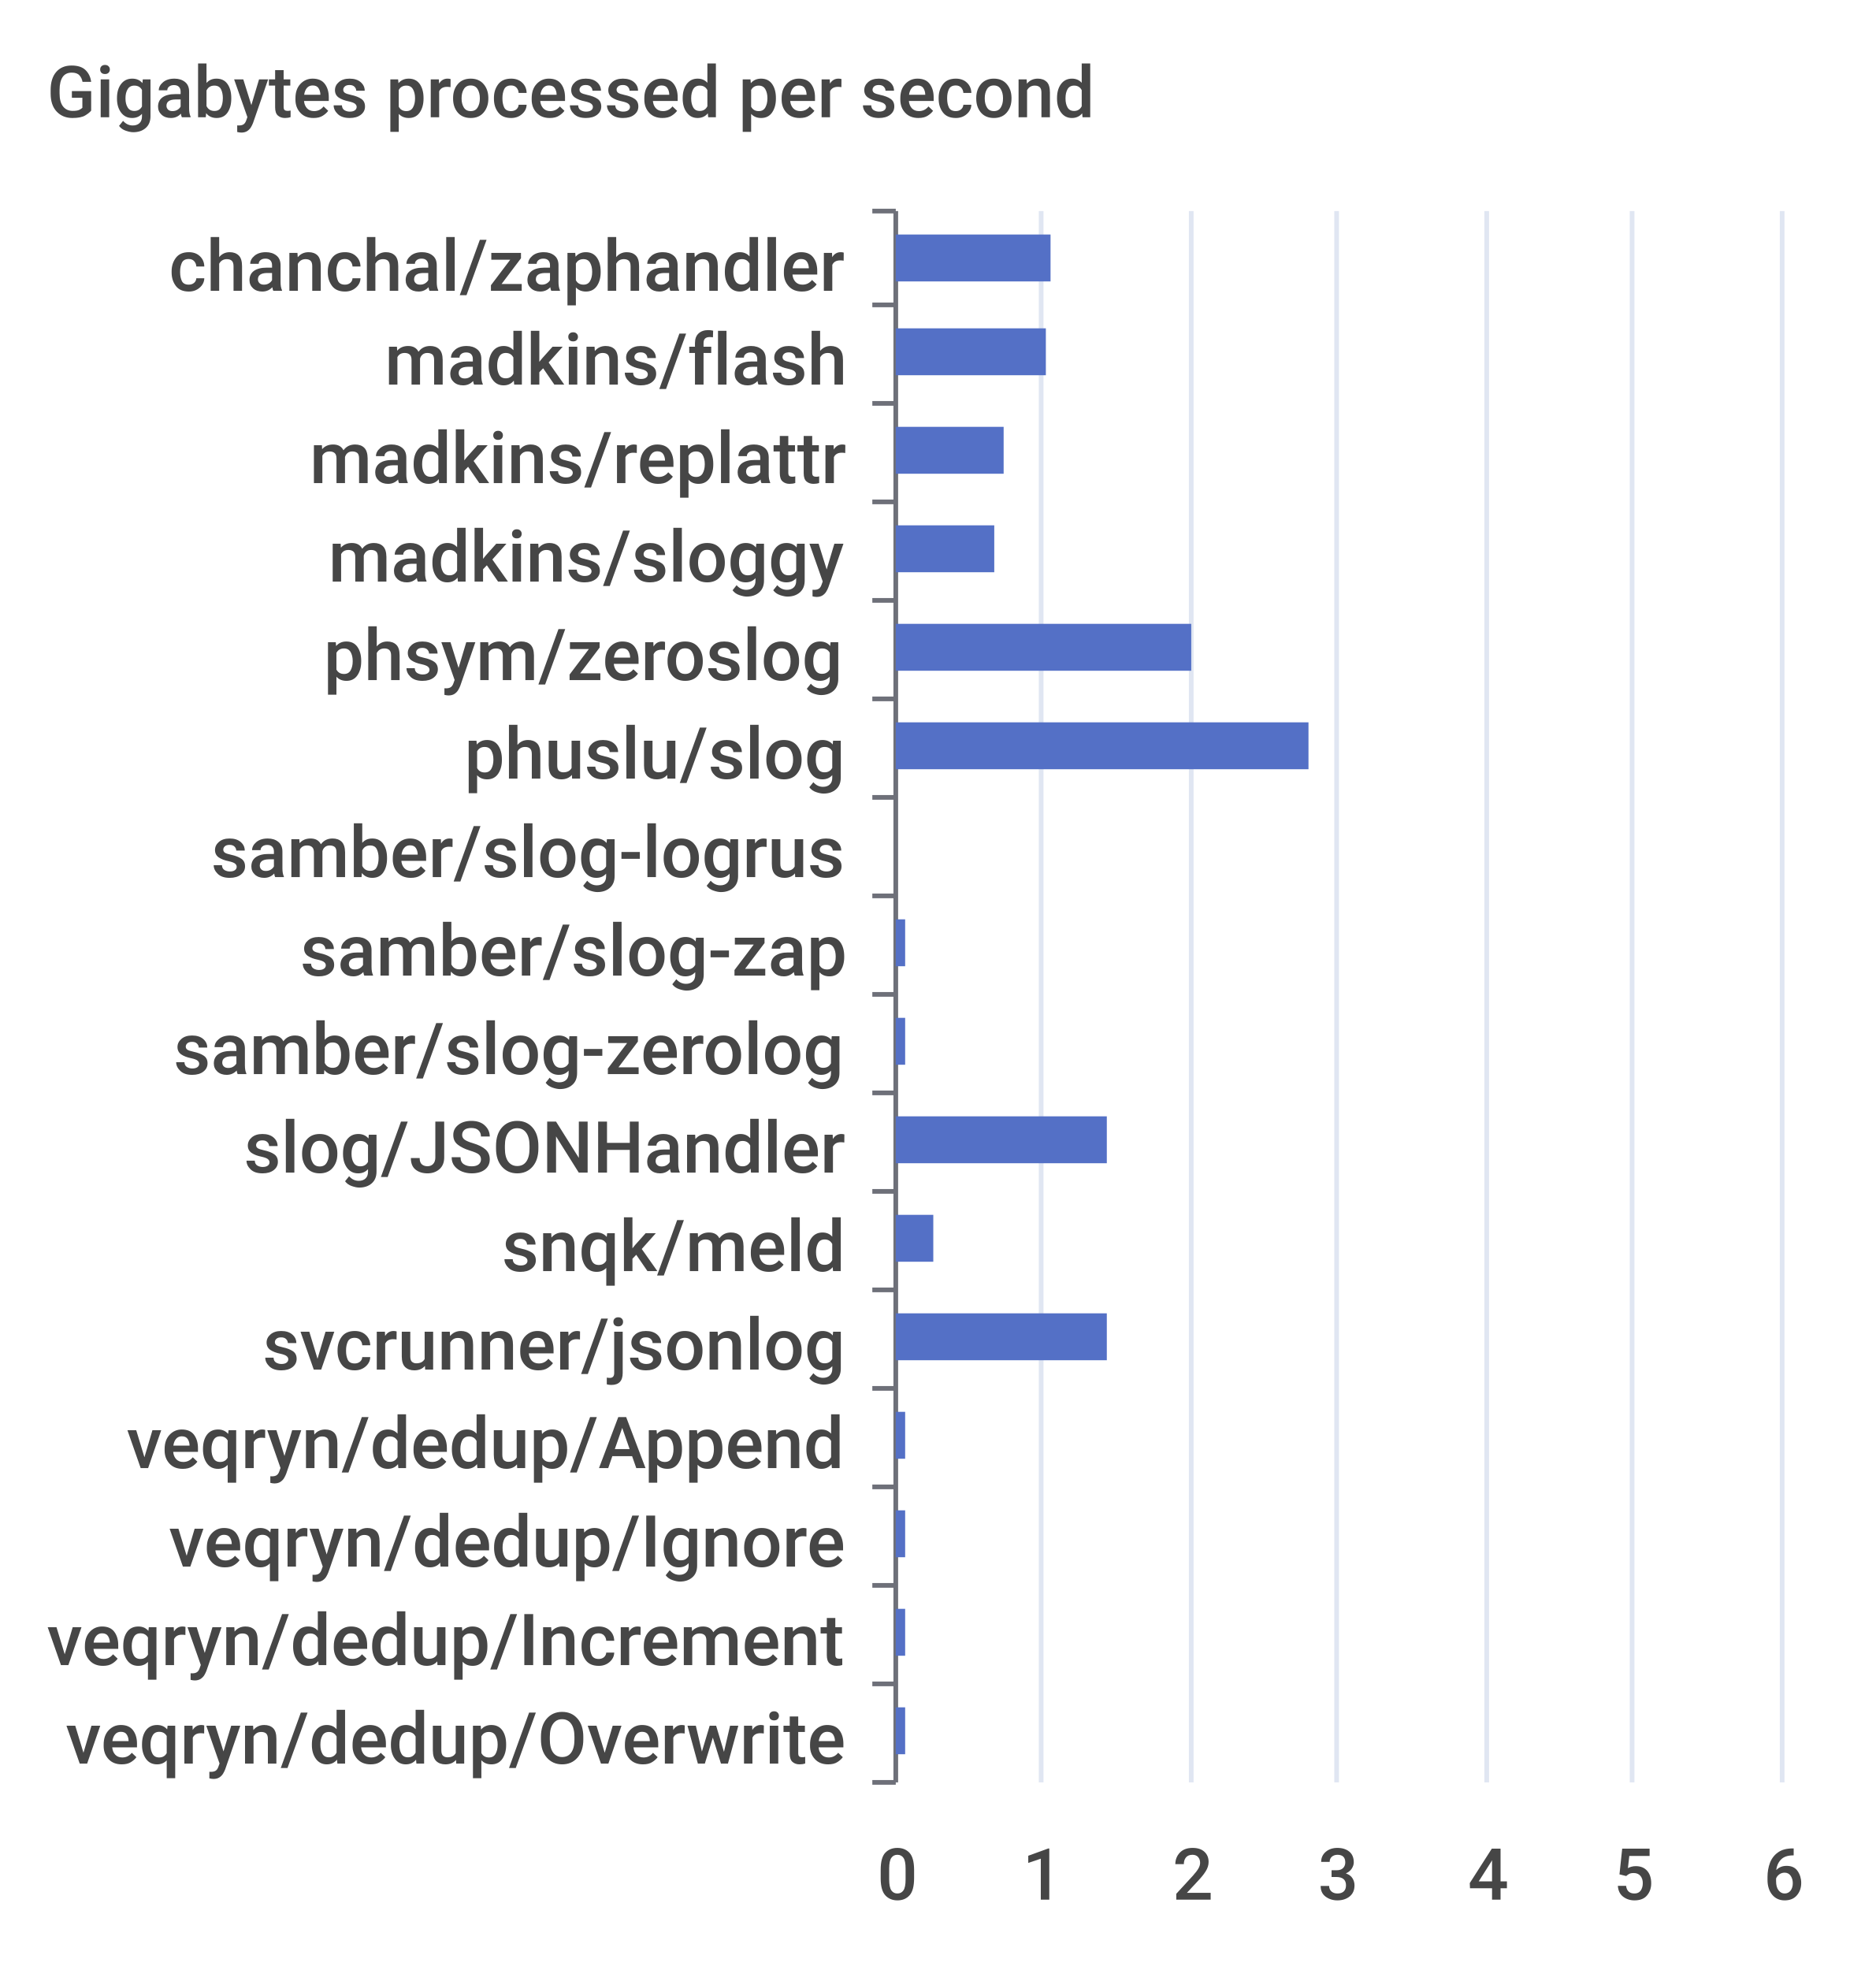
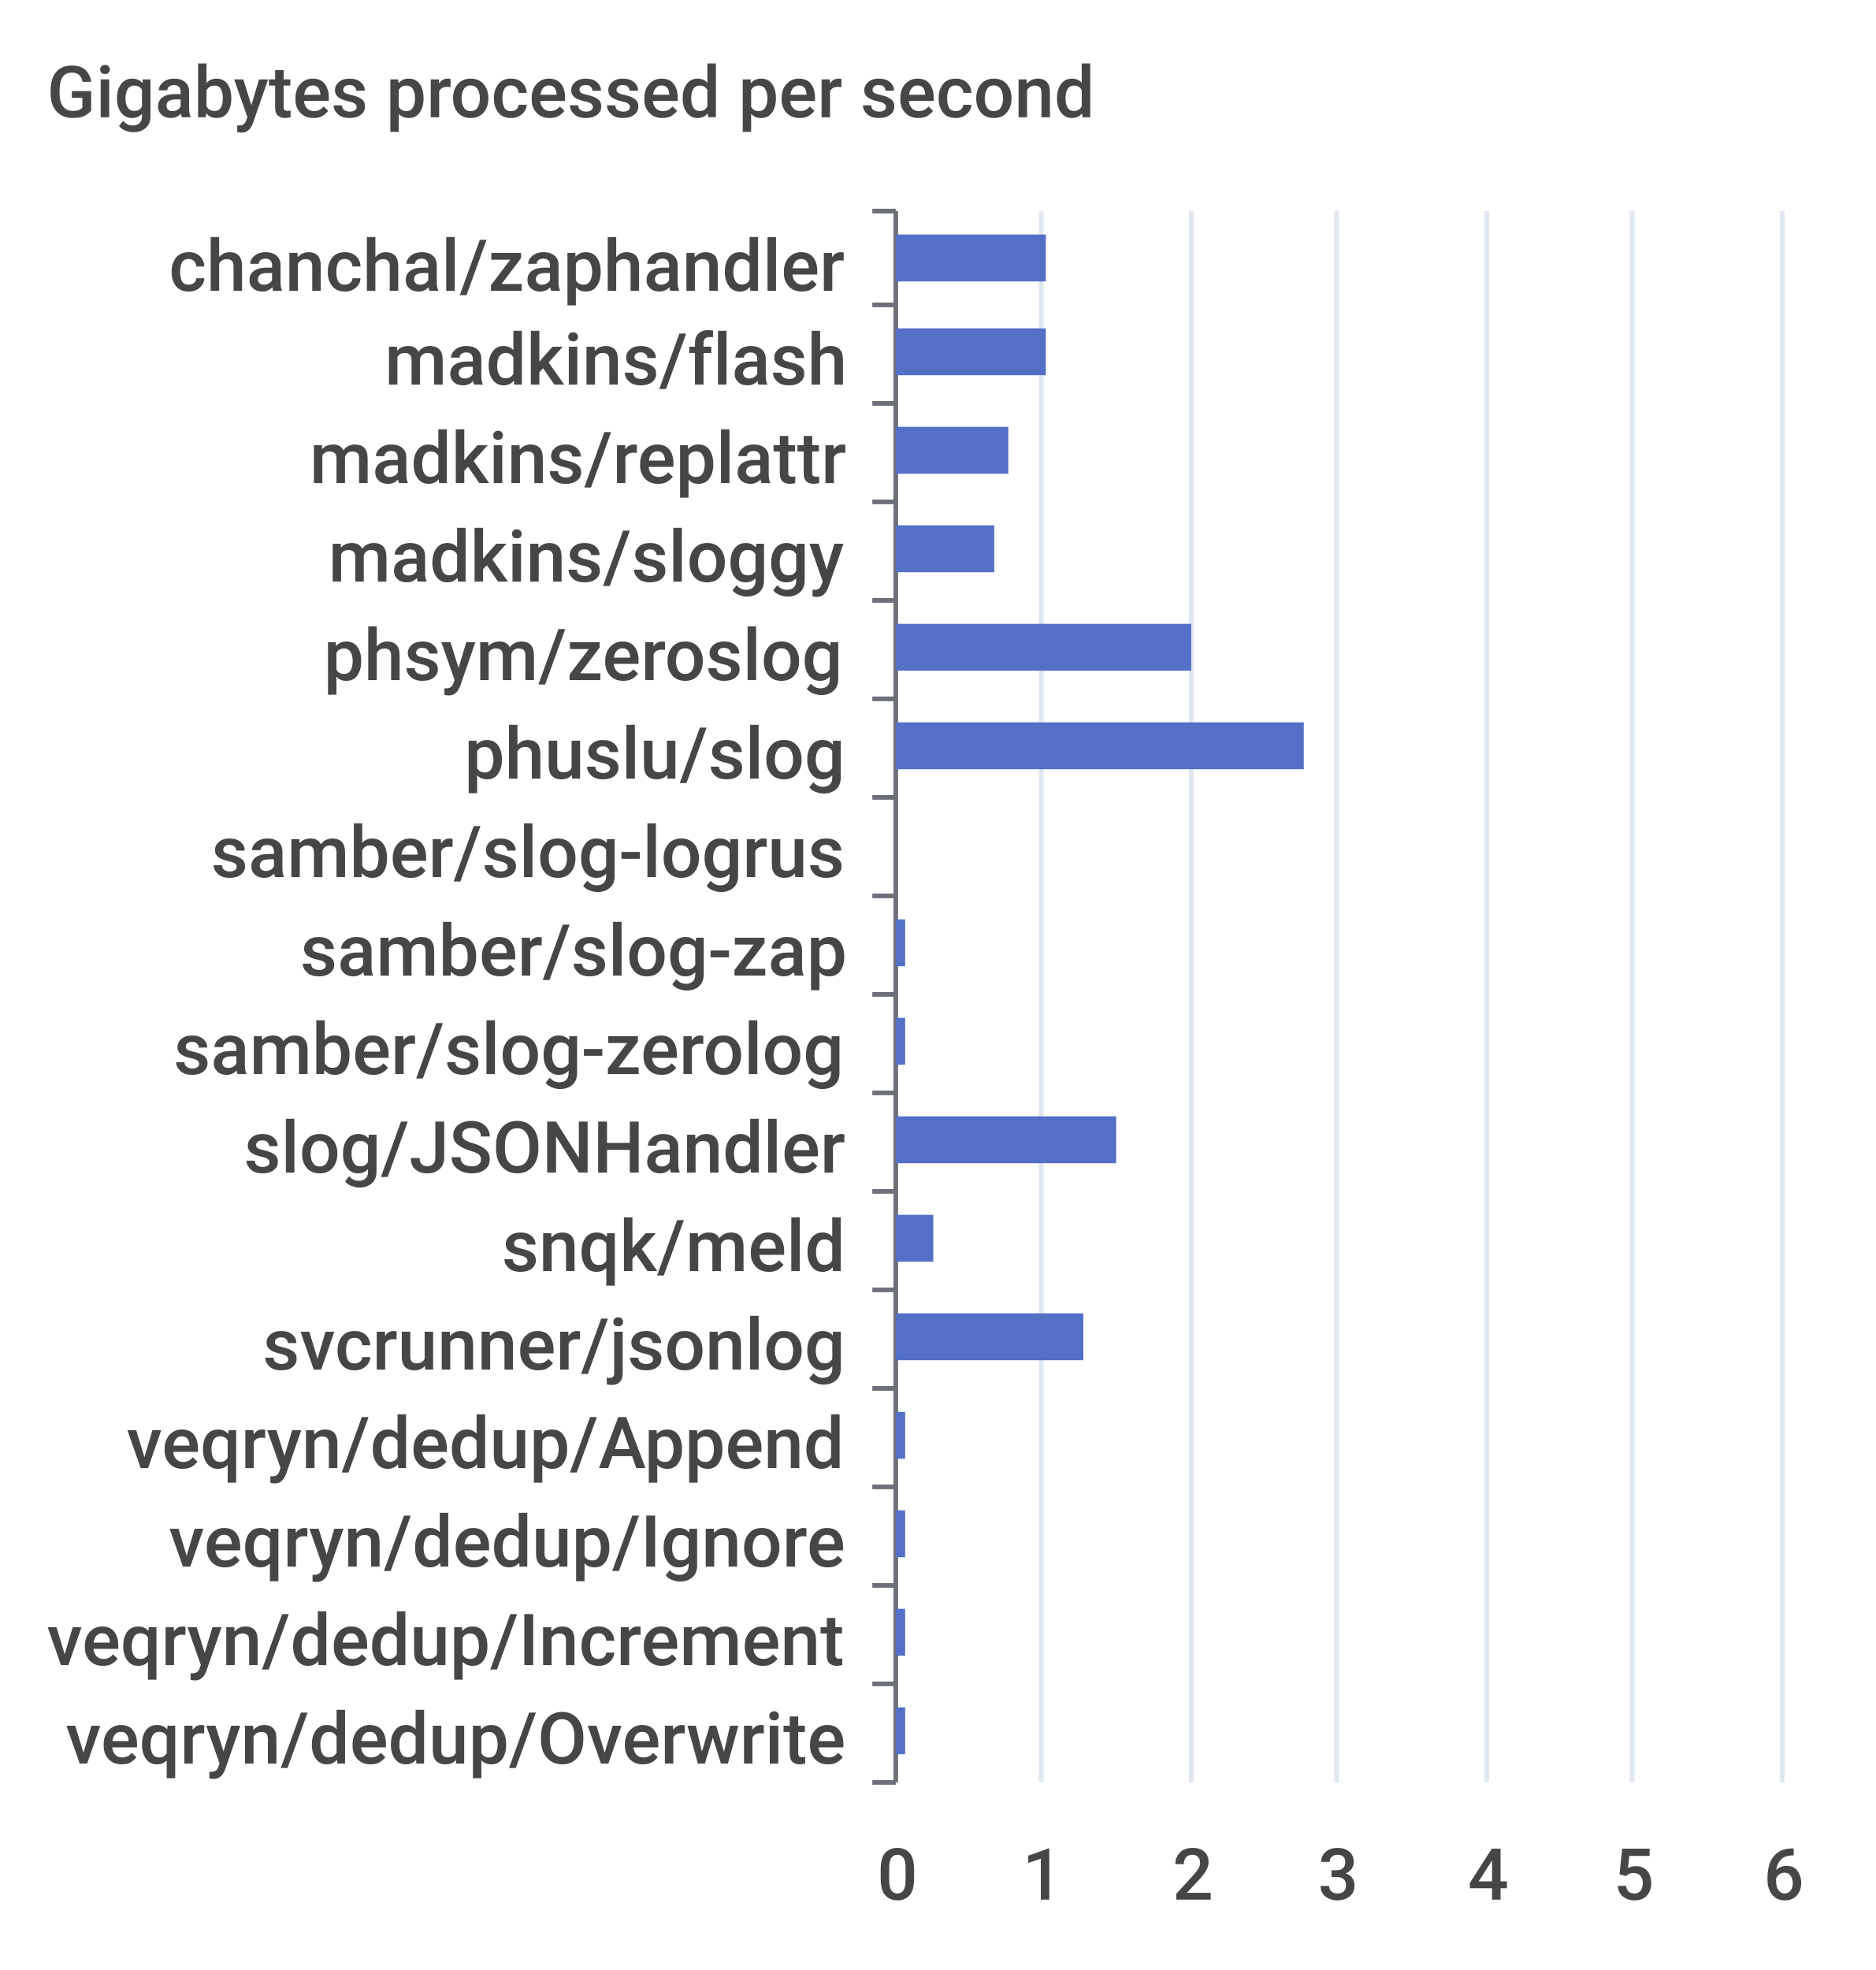
<svg xmlns="http://www.w3.org/2000/svg" width="400" height="420">\n<path d="M 0 0 L 400 0 L 400 420 L 0 420 L 0 0" style="stroke-width:0;stroke:none;fill:rgba(255,255,255,1.0)" />
  <text x="10" y="25" style="stroke-width:0;stroke:none;fill:rgba(70,70,70,1.0);font-size:15.3px;font-family:'Roboto Medium',sans-serif">Gigabytes processed per second</text>
  <path d="M 186 45 L 191 45" style="stroke-width:1;stroke:rgba(110,112,121,1.0);fill:none" />
  <path d="M 186 65 L 191 65" style="stroke-width:1;stroke:rgba(110,112,121,1.0);fill:none" />
  <path d="M 186 86 L 191 86" style="stroke-width:1;stroke:rgba(110,112,121,1.0);fill:none" />
  <path d="M 186 107 L 191 107" style="stroke-width:1;stroke:rgba(110,112,121,1.0);fill:none" />
  <path d="M 186 128 L 191 128" style="stroke-width:1;stroke:rgba(110,112,121,1.0);fill:none" />
  <path d="M 186 149 L 191 149" style="stroke-width:1;stroke:rgba(110,112,121,1.0);fill:none" />
  <path d="M 186 170 L 191 170" style="stroke-width:1;stroke:rgba(110,112,121,1.0);fill:none" />
  <path d="M 186 191 L 191 191" style="stroke-width:1;stroke:rgba(110,112,121,1.0);fill:none" />
  <path d="M 186 212 L 191 212" style="stroke-width:1;stroke:rgba(110,112,121,1.0);fill:none" />
  <path d="M 186 233 L 191 233" style="stroke-width:1;stroke:rgba(110,112,121,1.0);fill:none" />
  <path d="M 186 254 L 191 254" style="stroke-width:1;stroke:rgba(110,112,121,1.0);fill:none" />
  <path d="M 186 275 L 191 275" style="stroke-width:1;stroke:rgba(110,112,121,1.0);fill:none" />
  <path d="M 186 296 L 191 296" style="stroke-width:1;stroke:rgba(110,112,121,1.0);fill:none" />
  <path d="M 186 317 L 191 317" style="stroke-width:1;stroke:rgba(110,112,121,1.0);fill:none" />
  <path d="M 186 338 L 191 338" style="stroke-width:1;stroke:rgba(110,112,121,1.0);fill:none" />
  <path d="M 186 359 L 191 359" style="stroke-width:1;stroke:rgba(110,112,121,1.0);fill:none" />
  <path d="M 186 380 L 191 380" style="stroke-width:1;stroke:rgba(110,112,121,1.0);fill:none" />
  <path d="M 191 45 L 191 380" style="stroke-width:1;stroke:rgba(110,112,121,1.0);fill:none" />
  <text x="36" y="62" style="stroke-width:0;stroke:none;fill:rgba(70,70,70,1.0);font-size:15.3px;font-family:'Roboto Medium',sans-serif">chanchal/zaphandler</text>
  <text x="82" y="82" style="stroke-width:0;stroke:none;fill:rgba(70,70,70,1.0);font-size:15.3px;font-family:'Roboto Medium',sans-serif">madkins/flash</text>
  <text x="66" y="103" style="stroke-width:0;stroke:none;fill:rgba(70,70,70,1.0);font-size:15.3px;font-family:'Roboto Medium',sans-serif">madkins/replattr</text>
  <text x="70" y="124" style="stroke-width:0;stroke:none;fill:rgba(70,70,70,1.0);font-size:15.3px;font-family:'Roboto Medium',sans-serif">madkins/sloggy</text>
  <text x="69" y="145" style="stroke-width:0;stroke:none;fill:rgba(70,70,70,1.0);font-size:15.3px;font-family:'Roboto Medium',sans-serif">phsym/zeroslog</text>
  <text x="99" y="166" style="stroke-width:0;stroke:none;fill:rgba(70,70,70,1.0);font-size:15.3px;font-family:'Roboto Medium',sans-serif">phuslu/slog</text>
  <text x="45" y="187" style="stroke-width:0;stroke:none;fill:rgba(70,70,70,1.0);font-size:15.3px;font-family:'Roboto Medium',sans-serif">samber/slog-logrus</text>
  <text x="64" y="208" style="stroke-width:0;stroke:none;fill:rgba(70,70,70,1.0);font-size:15.3px;font-family:'Roboto Medium',sans-serif">samber/slog-zap</text>
  <text x="37" y="229" style="stroke-width:0;stroke:none;fill:rgba(70,70,70,1.0);font-size:15.3px;font-family:'Roboto Medium',sans-serif">samber/slog-zerolog</text>
  <text x="52" y="250" style="stroke-width:0;stroke:none;fill:rgba(70,70,70,1.0);font-size:15.3px;font-family:'Roboto Medium',sans-serif">slog/JSONHandler</text>
  <text x="107" y="271" style="stroke-width:0;stroke:none;fill:rgba(70,70,70,1.0);font-size:15.3px;font-family:'Roboto Medium',sans-serif">snqk/meld</text>
  <text x="56" y="292" style="stroke-width:0;stroke:none;fill:rgba(70,70,70,1.0);font-size:15.3px;font-family:'Roboto Medium',sans-serif">svcrunner/jsonlog</text>
  <text x="27" y="313" style="stroke-width:0;stroke:none;fill:rgba(70,70,70,1.0);font-size:15.3px;font-family:'Roboto Medium',sans-serif">veqryn/dedup/Append</text>
  <text x="36" y="334" style="stroke-width:0;stroke:none;fill:rgba(70,70,70,1.0);font-size:15.3px;font-family:'Roboto Medium',sans-serif">veqryn/dedup/Ignore</text>
  <text x="10" y="355" style="stroke-width:0;stroke:none;fill:rgba(70,70,70,1.0);font-size:15.3px;font-family:'Roboto Medium',sans-serif">veqryn/dedup/Increment</text>
  <text x="14" y="376" style="stroke-width:0;stroke:none;fill:rgba(70,70,70,1.0);font-size:15.3px;font-family:'Roboto Medium',sans-serif">veqryn/dedup/Overwrite</text>
  <text x="187" y="405" style="stroke-width:0;stroke:none;fill:rgba(70,70,70,1.0);font-size:15.3px;font-family:'Roboto Medium',sans-serif">0</text>
  <text x="218" y="405" style="stroke-width:0;stroke:none;fill:rgba(70,70,70,1.0);font-size:15.3px;font-family:'Roboto Medium',sans-serif">1</text>
  <text x="250" y="405" style="stroke-width:0;stroke:none;fill:rgba(70,70,70,1.0);font-size:15.3px;font-family:'Roboto Medium',sans-serif">2</text>
  <text x="281" y="405" style="stroke-width:0;stroke:none;fill:rgba(70,70,70,1.0);font-size:15.3px;font-family:'Roboto Medium',sans-serif">3</text>
  <text x="313" y="405" style="stroke-width:0;stroke:none;fill:rgba(70,70,70,1.0);font-size:15.3px;font-family:'Roboto Medium',sans-serif">4</text>
  <text x="344" y="405" style="stroke-width:0;stroke:none;fill:rgba(70,70,70,1.0);font-size:15.3px;font-family:'Roboto Medium',sans-serif">5</text>
  <text x="376" y="405" style="stroke-width:0;stroke:none;fill:rgba(70,70,70,1.0);font-size:15.3px;font-family:'Roboto Medium',sans-serif">6</text>
  <path d="M 222 45 L 222 380" style="stroke-width:1;stroke:rgba(224,230,242,1.0);fill:none" />
  <path d="M 254 45 L 254 380" style="stroke-width:1;stroke:rgba(224,230,242,1.0);fill:none" />
  <path d="M 285 45 L 285 380" style="stroke-width:1;stroke:rgba(224,230,242,1.0);fill:none" />
  <path d="M 317 45 L 317 380" style="stroke-width:1;stroke:rgba(224,230,242,1.0);fill:none" />
  <path d="M 348 45 L 348 380" style="stroke-width:1;stroke:rgba(224,230,242,1.0);fill:none" />
  <path d="M 380 45 L 380 380" style="stroke-width:1;stroke:rgba(224,230,242,1.0);fill:none" />
  <path d="M 191 364 L 193 364 L 193 374 L 191 374 L 191 364" style="stroke-width:0;stroke:none;fill:rgba(84,112,198,1.0)" />
  <path d="M 191 343 L 193 343 L 193 353 L 191 353 L 191 343" style="stroke-width:0;stroke:none;fill:rgba(84,112,198,1.0)" />
  <path d="M 191 322 L 193 322 L 193 332 L 191 332 L 191 322" style="stroke-width:0;stroke:none;fill:rgba(84,112,198,1.0)" />
  <path d="M 191 301 L 193 301 L 193 311 L 191 311 L 191 301" style="stroke-width:0;stroke:none;fill:rgba(84,112,198,1.0)" />
-   <path d="M 191 280 L 236 280 L 236 290 L 191 290 L 191 280" style="stroke-width:0;stroke:none;fill:rgba(84,112,198,1.0)" />
+   <path d="M 191 280 L 231 280 L 231 290 L 191 290 L 191 280" style="stroke-width:0;stroke:none;fill:rgba(84,112,198,1.0)" />
  <path d="M 191 259 L 199 259 L 199 269 L 191 269 L 191 259" style="stroke-width:0;stroke:none;fill:rgba(84,112,198,1.0)" />
-   <path d="M 191 238 L 236 238 L 236 248 L 191 248 L 191 238" style="stroke-width:0;stroke:none;fill:rgba(84,112,198,1.0)" />
+   <path d="M 191 238 L 238 238 L 238 248 L 191 248 L 191 238" style="stroke-width:0;stroke:none;fill:rgba(84,112,198,1.0)" />
  <path d="M 191 217 L 193 217 L 193 227 L 191 227 L 191 217" style="stroke-width:0;stroke:none;fill:rgba(84,112,198,1.0)" />
  <path d="M 191 196 L 193 196 L 193 206 L 191 206 L 191 196" style="stroke-width:0;stroke:none;fill:rgba(84,112,198,1.0)" />
  <path d="M 191 175 L 191 175 L 191 185 L 191 185 L 191 175" style="stroke-width:0;stroke:none;fill:rgba(84,112,198,1.0)" />
-   <path d="M 191 154 L 279 154 L 279 164 L 191 164 L 191 154" style="stroke-width:0;stroke:none;fill:rgba(84,112,198,1.0)" />
+   <path d="M 191 154 L 278 154 L 278 164 L 191 164 L 191 154" style="stroke-width:0;stroke:none;fill:rgba(84,112,198,1.0)" />
  <path d="M 191 133 L 254 133 L 254 143 L 191 143 L 191 133" style="stroke-width:0;stroke:none;fill:rgba(84,112,198,1.0)" />
  <path d="M 191 112 L 212 112 L 212 122 L 191 122 L 191 112" style="stroke-width:0;stroke:none;fill:rgba(84,112,198,1.0)" />
-   <path d="M 191 91 L 214 91 L 214 101 L 191 101 L 191 91" style="stroke-width:0;stroke:none;fill:rgba(84,112,198,1.0)" />
+   <path d="M 191 91 L 215 91 L 215 101 L 191 101 L 191 91" style="stroke-width:0;stroke:none;fill:rgba(84,112,198,1.0)" />
  <path d="M 191 70 L 223 70 L 223 80 L 191 80 L 191 70" style="stroke-width:0;stroke:none;fill:rgba(84,112,198,1.0)" />
-   <path d="M 191 50 L 224 50 L 224 60 L 191 60 L 191 50" style="stroke-width:0;stroke:none;fill:rgba(84,112,198,1.0)" />
+   <path d="M 191 50 L 223 50 L 223 60 L 191 60 L 191 50" style="stroke-width:0;stroke:none;fill:rgba(84,112,198,1.0)" />
</svg>
